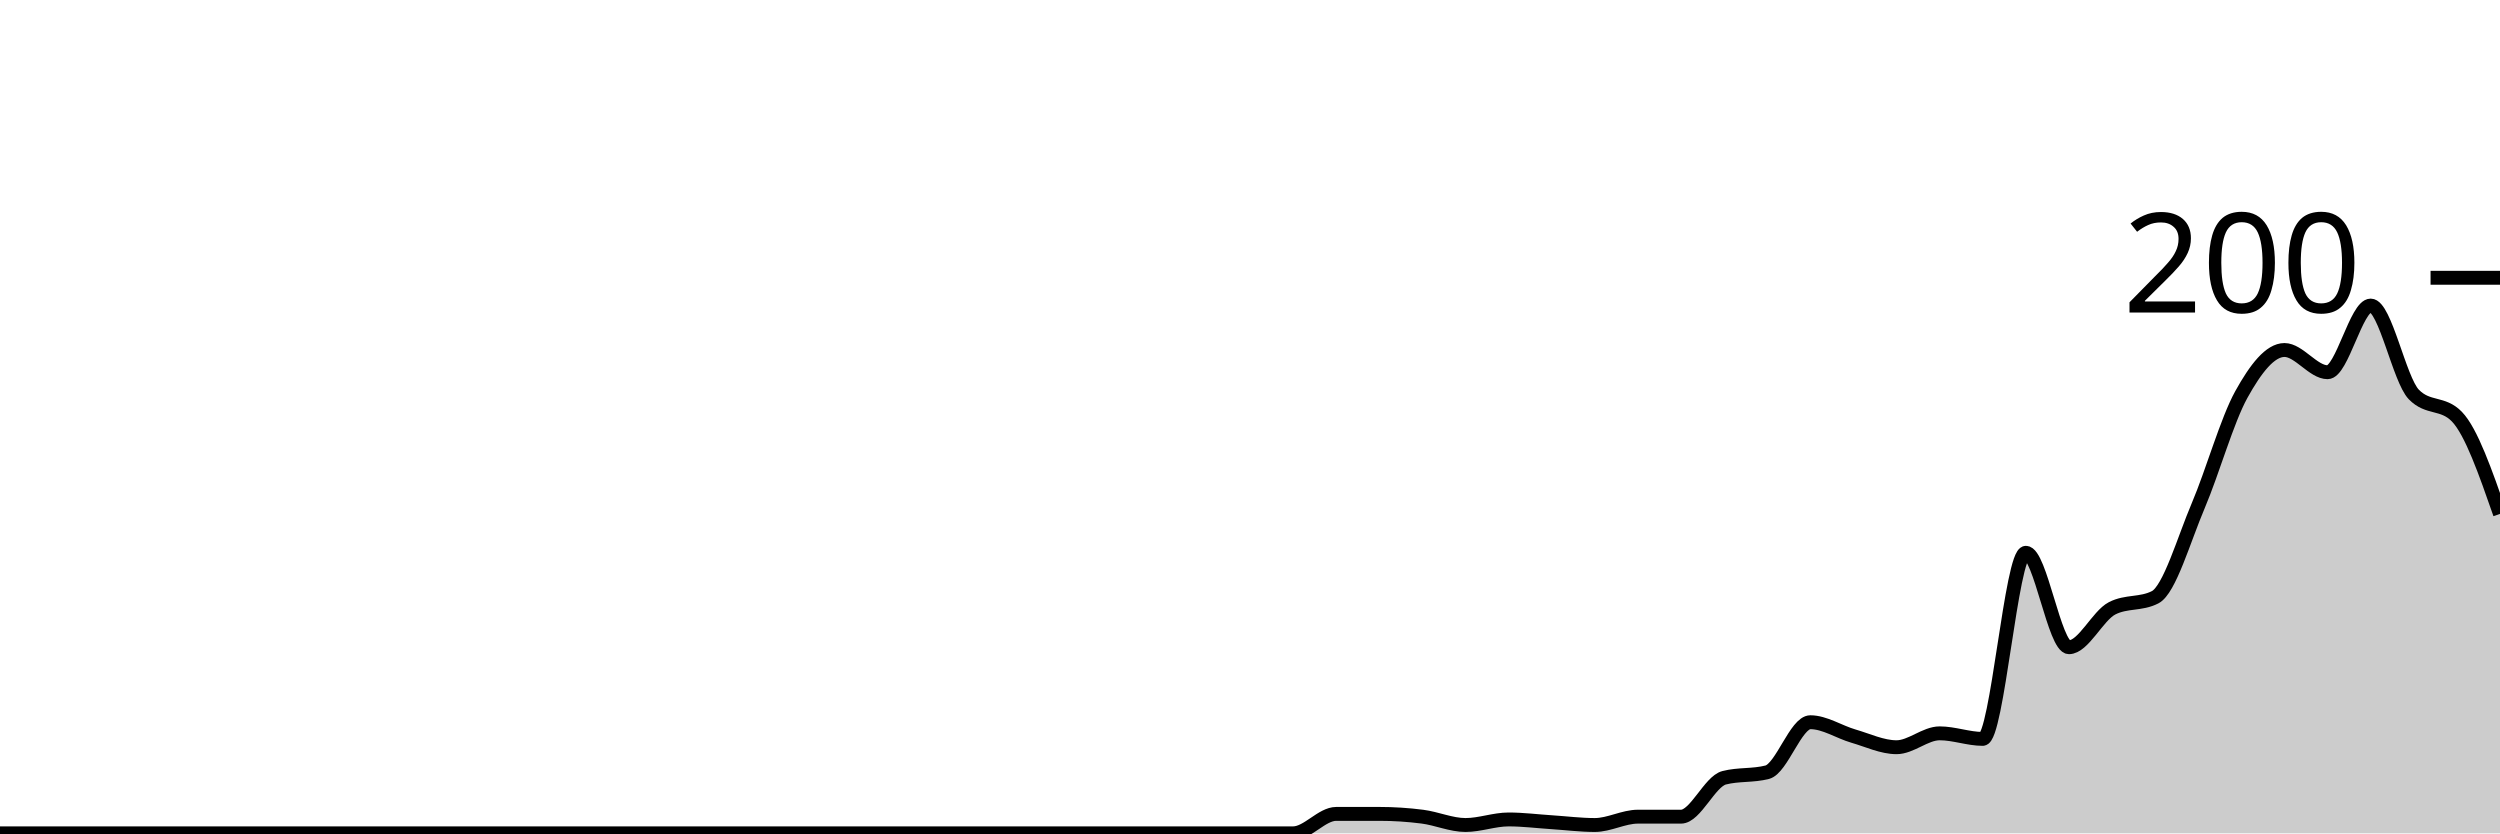
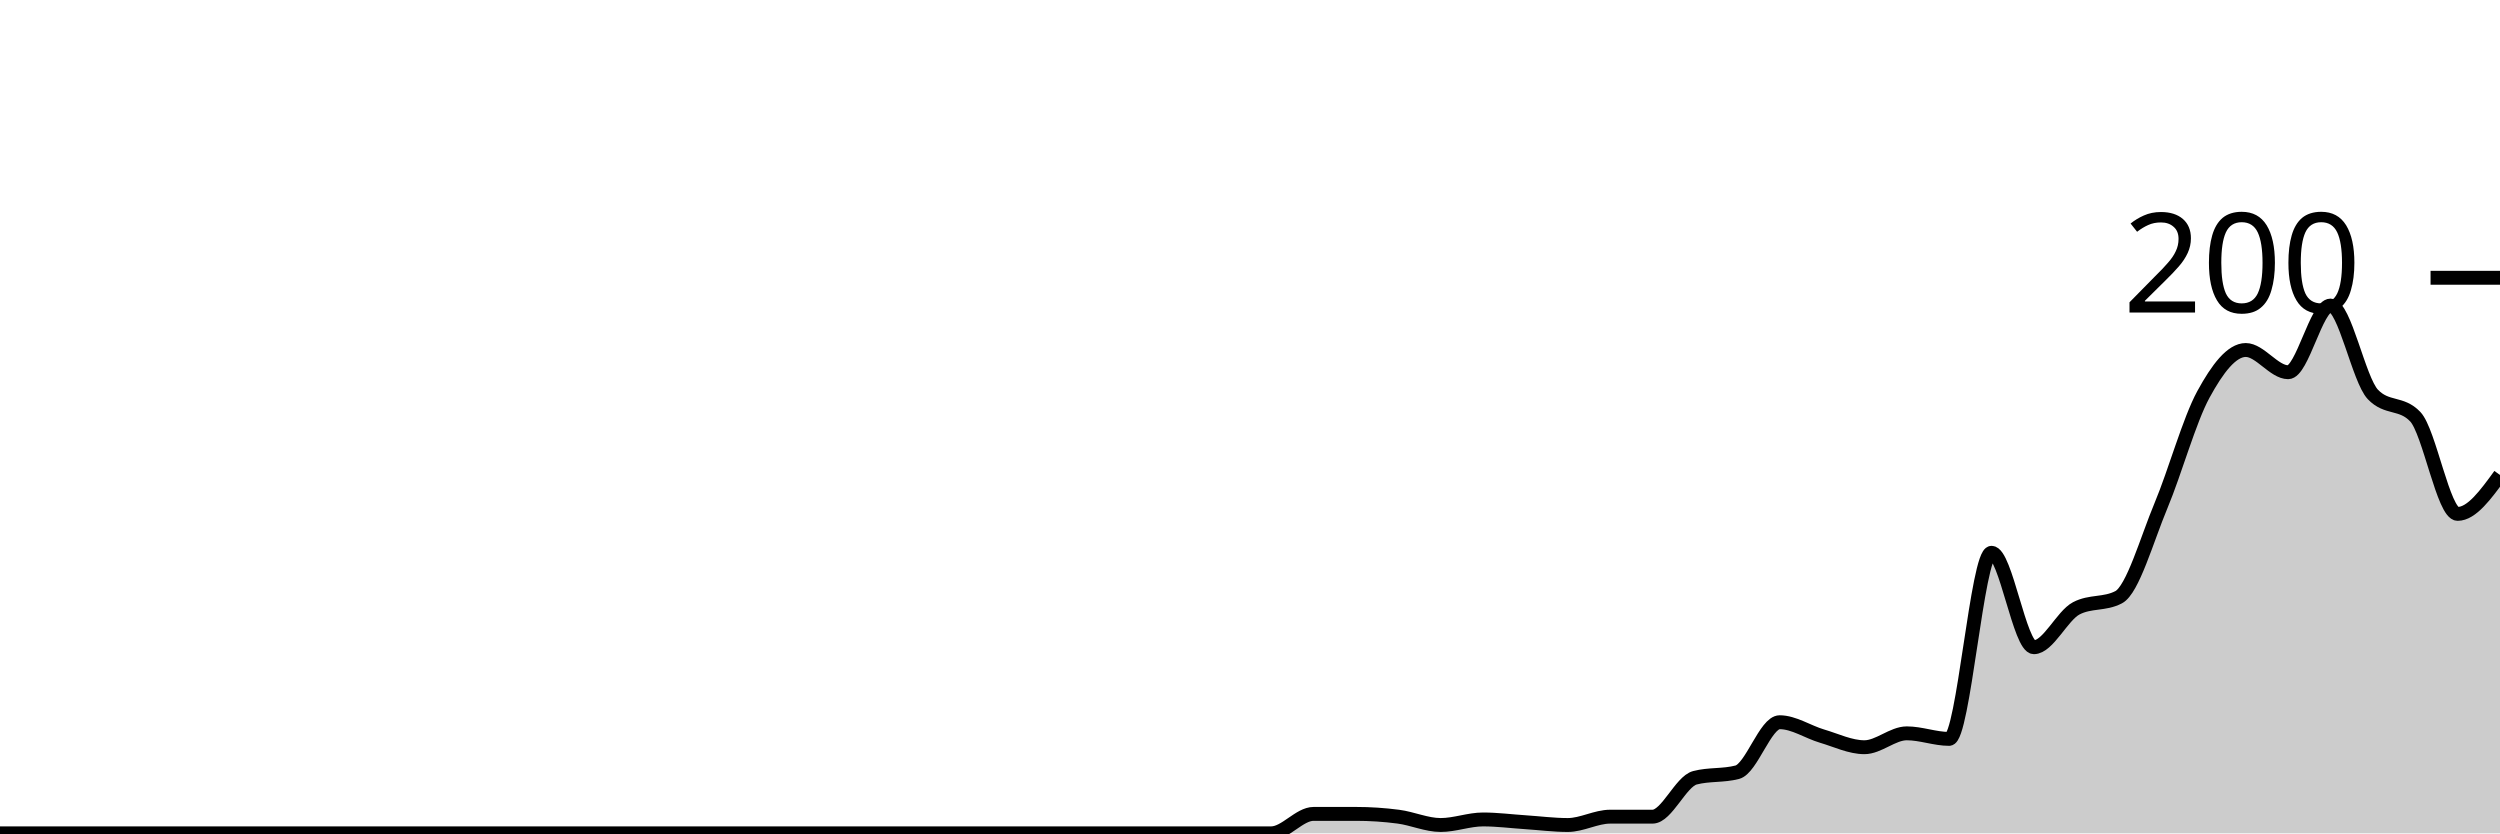
<svg xmlns="http://www.w3.org/2000/svg" viewBox="0 0 180 60">
  <g transform="translate(0,20)">
-     <path class="area" fill="rgba(0, 0, 0, 0.2)" d="M0,40C1.034,40,2.069,40,3.103,40C4.138,40,5.172,40,6.207,40C7.241,40,8.276,40,9.31,40C10.345,40,11.379,40,12.414,40C13.448,40,14.483,40,15.517,40C16.552,40,17.586,40,18.621,40C19.655,40,20.69,40,21.724,40C22.759,40,23.793,40,24.828,40C25.862,40,26.897,40,27.931,40C28.966,40,30,40,31.034,40C32.069,40,33.103,40,34.138,40C35.172,40,36.207,40,37.241,40C38.276,40,39.31,40,40.345,40C41.379,40,42.414,40,43.448,40C44.483,40,45.517,40,46.552,40C47.586,40,48.621,40,49.655,40C50.69,40,51.724,40,52.759,40C53.793,40,54.828,40,55.862,40C56.897,40,57.931,40,58.966,40C60,40,61.034,40,62.069,40C63.103,40,64.138,40,65.172,40C66.207,40,67.241,40,68.276,40C69.31,40,70.345,40,71.379,40C72.414,40,73.448,40,74.483,40C75.517,40,76.552,40,77.586,40C78.621,40,79.655,40,80.69,40C81.724,40,82.759,40,83.793,40C84.828,40,85.862,40,86.897,40C87.931,40,88.966,40,90,40C91.034,40,92.069,40,93.103,40C94.138,40,95.172,38.6,96.207,38.6C97.241,38.6,98.276,38.6,99.31,38.6C100.345,38.6,101.379,38.667,102.414,38.8C103.448,38.933,104.483,39.4,105.517,39.4C106.552,39.4,107.586,39,108.621,39C109.655,39,110.69,39.133,111.724,39.2C112.759,39.267,113.793,39.4,114.828,39.4C115.862,39.4,116.897,38.8,117.931,38.8C118.966,38.8,120,38.8,121.034,38.8C122.069,38.8,123.103,36.267,124.138,36C125.172,35.733,126.207,35.867,127.241,35.6C128.276,35.333,129.31,32,130.345,32C131.379,32,132.414,32.7,133.448,33C134.483,33.3,135.517,33.8,136.552,33.8C137.586,33.8,138.621,32.8,139.655,32.8C140.69,32.8,141.724,33.2,142.759,33.2C143.793,33.2,144.828,19.8,145.862,19.8C146.897,19.8,147.931,26.6,148.966,26.6C150,26.6,151.034,24.333,152.069,23.8C153.103,23.267,154.138,23.533,155.172,23C156.207,22.467,157.241,18.833,158.276,16.4C159.31,13.967,160.345,10.267,161.379,8.4C162.414,6.533,163.448,5.2,164.483,5.2C165.517,5.2,166.552,6.8,167.586,6.8C168.621,6.8,169.655,2,170.69,2C171.724,2,172.759,7.333,173.793,8.4C174.828,9.467,175.862,8.933,176.897,10C177.931,11.067,178.966,14.033,180,17L180,40C178.966,40,177.931,40,176.897,40C175.862,40,174.828,40,173.793,40C172.759,40,171.724,40,170.69,40C169.655,40,168.621,40,167.586,40C166.552,40,165.517,40,164.483,40C163.448,40,162.414,40,161.379,40C160.345,40,159.31,40,158.276,40C157.241,40,156.207,40,155.172,40C154.138,40,153.103,40,152.069,40C151.034,40,150,40,148.966,40C147.931,40,146.897,40,145.862,40C144.828,40,143.793,40,142.759,40C141.724,40,140.69,40,139.655,40C138.621,40,137.586,40,136.552,40C135.517,40,134.483,40,133.448,40C132.414,40,131.379,40,130.345,40C129.31,40,128.276,40,127.241,40C126.207,40,125.172,40,124.138,40C123.103,40,122.069,40,121.034,40C120,40,118.966,40,117.931,40C116.897,40,115.862,40,114.828,40C113.793,40,112.759,40,111.724,40C110.69,40,109.655,40,108.621,40C107.586,40,106.552,40,105.517,40C104.483,40,103.448,40,102.414,40C101.379,40,100.345,40,99.31,40C98.276,40,97.241,40,96.207,40C95.172,40,94.138,40,93.103,40C92.069,40,91.034,40,90,40C88.966,40,87.931,40,86.897,40C85.862,40,84.828,40,83.793,40C82.759,40,81.724,40,80.69,40C79.655,40,78.621,40,77.586,40C76.552,40,75.517,40,74.483,40C73.448,40,72.414,40,71.379,40C70.345,40,69.31,40,68.276,40C67.241,40,66.207,40,65.172,40C64.138,40,63.103,40,62.069,40C61.034,40,60,40,58.966,40C57.931,40,56.897,40,55.862,40C54.828,40,53.793,40,52.759,40C51.724,40,50.69,40,49.655,40C48.621,40,47.586,40,46.552,40C45.517,40,44.483,40,43.448,40C42.414,40,41.379,40,40.345,40C39.31,40,38.276,40,37.241,40C36.207,40,35.172,40,34.138,40C33.103,40,32.069,40,31.034,40C30,40,28.966,40,27.931,40C26.897,40,25.862,40,24.828,40C23.793,40,22.759,40,21.724,40C20.69,40,19.655,40,18.621,40C17.586,40,16.552,40,15.517,40C14.483,40,13.448,40,12.414,40C11.379,40,10.345,40,9.31,40C8.276,40,7.241,40,6.207,40C5.172,40,4.138,40,3.103,40C2.069,40,1.034,40,0,40Z" />
-     <path class="line" stroke="black" fill="none" d="M0,40C1.034,40,2.069,40,3.103,40C4.138,40,5.172,40,6.207,40C7.241,40,8.276,40,9.31,40C10.345,40,11.379,40,12.414,40C13.448,40,14.483,40,15.517,40C16.552,40,17.586,40,18.621,40C19.655,40,20.69,40,21.724,40C22.759,40,23.793,40,24.828,40C25.862,40,26.897,40,27.931,40C28.966,40,30,40,31.034,40C32.069,40,33.103,40,34.138,40C35.172,40,36.207,40,37.241,40C38.276,40,39.31,40,40.345,40C41.379,40,42.414,40,43.448,40C44.483,40,45.517,40,46.552,40C47.586,40,48.621,40,49.655,40C50.69,40,51.724,40,52.759,40C53.793,40,54.828,40,55.862,40C56.897,40,57.931,40,58.966,40C60,40,61.034,40,62.069,40C63.103,40,64.138,40,65.172,40C66.207,40,67.241,40,68.276,40C69.31,40,70.345,40,71.379,40C72.414,40,73.448,40,74.483,40C75.517,40,76.552,40,77.586,40C78.621,40,79.655,40,80.69,40C81.724,40,82.759,40,83.793,40C84.828,40,85.862,40,86.897,40C87.931,40,88.966,40,90,40C91.034,40,92.069,40,93.103,40C94.138,40,95.172,38.6,96.207,38.6C97.241,38.6,98.276,38.6,99.31,38.6C100.345,38.6,101.379,38.667,102.414,38.8C103.448,38.933,104.483,39.4,105.517,39.4C106.552,39.4,107.586,39,108.621,39C109.655,39,110.69,39.133,111.724,39.2C112.759,39.267,113.793,39.4,114.828,39.4C115.862,39.4,116.897,38.8,117.931,38.8C118.966,38.8,120,38.8,121.034,38.8C122.069,38.8,123.103,36.267,124.138,36C125.172,35.733,126.207,35.867,127.241,35.6C128.276,35.333,129.31,32,130.345,32C131.379,32,132.414,32.7,133.448,33C134.483,33.3,135.517,33.8,136.552,33.8C137.586,33.8,138.621,32.8,139.655,32.8C140.69,32.8,141.724,33.2,142.759,33.2C143.793,33.2,144.828,19.8,145.862,19.8C146.897,19.8,147.931,26.6,148.966,26.6C150,26.6,151.034,24.333,152.069,23.8C153.103,23.267,154.138,23.533,155.172,23C156.207,22.467,157.241,18.833,158.276,16.4C159.31,13.967,160.345,10.267,161.379,8.4C162.414,6.533,163.448,5.2,164.483,5.2C165.517,5.2,166.552,6.8,167.586,6.8C168.621,6.8,169.655,2,170.69,2C171.724,2,172.759,7.333,173.793,8.4C174.828,9.467,175.862,8.933,176.897,10C177.931,11.067,178.966,14.033,180,17" />
+     <path class="area" fill="rgba(0, 0, 0, 0.2)" d="M0,40C1.017,40,2.034,40,3.051,40C4.068,40,5.085,40,6.102,40C7.119,40,8.136,40,9.153,40C10.169,40,11.186,40,12.203,40C13.22,40,14.237,40,15.254,40C16.271,40,17.288,40,18.305,40C19.322,40,20.339,40,21.356,40C22.373,40,23.39,40,24.407,40C25.424,40,26.441,40,27.458,40C28.475,40,29.492,40,30.508,40C31.525,40,32.542,40,33.559,40C34.576,40,35.593,40,36.61,40C37.627,40,38.644,40,39.661,40C40.678,40,41.695,40,42.712,40C43.729,40,44.746,40,45.763,40C46.78,40,47.797,40,48.814,40C49.831,40,50.847,40,51.864,40C52.881,40,53.898,40,54.915,40C55.932,40,56.949,40,57.966,40C58.983,40,60,40,61.017,40C62.034,40,63.051,40,64.068,40C65.085,40,66.102,40,67.119,40C68.136,40,69.153,40,70.169,40C71.186,40,72.203,40,73.22,40C74.237,40,75.254,40,76.271,40C77.288,40,78.305,40,79.322,40C80.339,40,81.356,40,82.373,40C83.39,40,84.407,40,85.424,40C86.441,40,87.458,40,88.475,40C89.492,40,90.508,40,91.525,40C92.542,40,93.559,38.6,94.576,38.6C95.593,38.6,96.61,38.6,97.627,38.6C98.644,38.6,99.661,38.667,100.678,38.8C101.695,38.933,102.712,39.4,103.729,39.4C104.746,39.4,105.763,39,106.78,39C107.797,39,108.814,39.133,109.831,39.2C110.847,39.267,111.864,39.4,112.881,39.4C113.898,39.4,114.915,38.8,115.932,38.8C116.949,38.8,117.966,38.8,118.983,38.8C120,38.8,121.017,36.267,122.034,36C123.051,35.733,124.068,35.867,125.085,35.6C126.102,35.333,127.119,32,128.136,32C129.153,32,130.169,32.7,131.186,33C132.203,33.3,133.22,33.8,134.237,33.8C135.254,33.8,136.271,32.8,137.288,32.8C138.305,32.8,139.322,33.2,140.339,33.2C141.356,33.2,142.373,19.8,143.39,19.8C144.407,19.8,145.424,26.6,146.441,26.6C147.458,26.6,148.475,24.333,149.492,23.8C150.508,23.267,151.525,23.533,152.542,23C153.559,22.467,154.576,18.833,155.593,16.4C156.61,13.967,157.627,10.267,158.644,8.4C159.661,6.533,160.678,5.2,161.695,5.2C162.712,5.2,163.729,6.8,164.746,6.8C165.763,6.8,166.78,2,167.797,2C168.814,2,169.831,7.333,170.847,8.4C171.864,9.467,172.881,8.933,173.898,10C174.915,11.067,175.932,17,176.949,17C177.966,17,178.983,15.6,180,14.2L180,40C178.983,40,177.966,40,176.949,40C175.932,40,174.915,40,173.898,40C172.881,40,171.864,40,170.847,40C169.831,40,168.814,40,167.797,40C166.78,40,165.763,40,164.746,40C163.729,40,162.712,40,161.695,40C160.678,40,159.661,40,158.644,40C157.627,40,156.61,40,155.593,40C154.576,40,153.559,40,152.542,40C151.525,40,150.508,40,149.492,40C148.475,40,147.458,40,146.441,40C145.424,40,144.407,40,143.39,40C142.373,40,141.356,40,140.339,40C139.322,40,138.305,40,137.288,40C136.271,40,135.254,40,134.237,40C133.22,40,132.203,40,131.186,40C130.169,40,129.153,40,128.136,40C127.119,40,126.102,40,125.085,40C124.068,40,123.051,40,122.034,40C121.017,40,120,40,118.983,40C117.966,40,116.949,40,115.932,40C114.915,40,113.898,40,112.881,40C111.864,40,110.847,40,109.831,40C108.814,40,107.797,40,106.78,40C105.763,40,104.746,40,103.729,40C102.712,40,101.695,40,100.678,40C99.661,40,98.644,40,97.627,40C96.61,40,95.593,40,94.576,40C93.559,40,92.542,40,91.525,40C90.508,40,89.492,40,88.475,40C87.458,40,86.441,40,85.424,40C84.407,40,83.39,40,82.373,40C81.356,40,80.339,40,79.322,40C78.305,40,77.288,40,76.271,40C75.254,40,74.237,40,73.22,40C72.203,40,71.186,40,70.169,40C69.153,40,68.136,40,67.119,40C66.102,40,65.085,40,64.068,40C63.051,40,62.034,40,61.017,40C60,40,58.983,40,57.966,40C56.949,40,55.932,40,54.915,40C53.898,40,52.881,40,51.864,40C50.847,40,49.831,40,48.814,40C47.797,40,46.78,40,45.763,40C44.746,40,43.729,40,42.712,40C41.695,40,40.678,40,39.661,40C38.644,40,37.627,40,36.61,40C35.593,40,34.576,40,33.559,40C32.542,40,31.525,40,30.508,40C29.492,40,28.475,40,27.458,40C26.441,40,25.424,40,24.407,40C23.39,40,22.373,40,21.356,40C20.339,40,19.322,40,18.305,40C17.288,40,16.271,40,15.254,40C14.237,40,13.22,40,12.203,40C11.186,40,10.169,40,9.153,40C8.136,40,7.119,40,6.102,40C5.085,40,4.068,40,3.051,40C2.034,40,1.017,40,0,40Z" />
+     <path class="line" stroke="black" fill="none" d="M0,40C1.017,40,2.034,40,3.051,40C4.068,40,5.085,40,6.102,40C7.119,40,8.136,40,9.153,40C10.169,40,11.186,40,12.203,40C13.22,40,14.237,40,15.254,40C16.271,40,17.288,40,18.305,40C19.322,40,20.339,40,21.356,40C22.373,40,23.39,40,24.407,40C25.424,40,26.441,40,27.458,40C28.475,40,29.492,40,30.508,40C31.525,40,32.542,40,33.559,40C34.576,40,35.593,40,36.61,40C37.627,40,38.644,40,39.661,40C40.678,40,41.695,40,42.712,40C43.729,40,44.746,40,45.763,40C46.78,40,47.797,40,48.814,40C49.831,40,50.847,40,51.864,40C52.881,40,53.898,40,54.915,40C55.932,40,56.949,40,57.966,40C58.983,40,60,40,61.017,40C62.034,40,63.051,40,64.068,40C65.085,40,66.102,40,67.119,40C68.136,40,69.153,40,70.169,40C71.186,40,72.203,40,73.22,40C74.237,40,75.254,40,76.271,40C77.288,40,78.305,40,79.322,40C80.339,40,81.356,40,82.373,40C83.39,40,84.407,40,85.424,40C86.441,40,87.458,40,88.475,40C89.492,40,90.508,40,91.525,40C92.542,40,93.559,38.6,94.576,38.6C95.593,38.6,96.61,38.6,97.627,38.6C98.644,38.6,99.661,38.667,100.678,38.8C101.695,38.933,102.712,39.4,103.729,39.4C104.746,39.4,105.763,39,106.78,39C107.797,39,108.814,39.133,109.831,39.2C110.847,39.267,111.864,39.4,112.881,39.4C113.898,39.4,114.915,38.8,115.932,38.8C116.949,38.8,117.966,38.8,118.983,38.8C120,38.8,121.017,36.267,122.034,36C123.051,35.733,124.068,35.867,125.085,35.6C126.102,35.333,127.119,32,128.136,32C129.153,32,130.169,32.7,131.186,33C132.203,33.3,133.22,33.8,134.237,33.8C135.254,33.8,136.271,32.8,137.288,32.8C138.305,32.8,139.322,33.2,140.339,33.2C141.356,33.2,142.373,19.8,143.39,19.8C144.407,19.8,145.424,26.6,146.441,26.6C147.458,26.6,148.475,24.333,149.492,23.8C150.508,23.267,151.525,23.533,152.542,23C153.559,22.467,154.576,18.833,155.593,16.4C156.61,13.967,157.627,10.267,158.644,8.4C159.661,6.533,160.678,5.2,161.695,5.2C162.712,5.2,163.729,6.8,164.746,6.8C165.763,6.8,166.78,2,167.797,2C168.814,2,169.831,7.333,170.847,8.4C171.864,9.467,172.881,8.933,173.898,10C174.915,11.067,175.932,17,176.949,17C177.966,17,178.983,15.6,180,14.2" />
    <path class="axis-ceiling" stroke-width="1" stroke="black" fill="none" d="M175,0L180,0" />
    <text class="axis-ceiling-label" font-family="sans-serif" text-anchor="end" font-size="10px" x="170" y="2.5">200</text>
  </g>
</svg>
